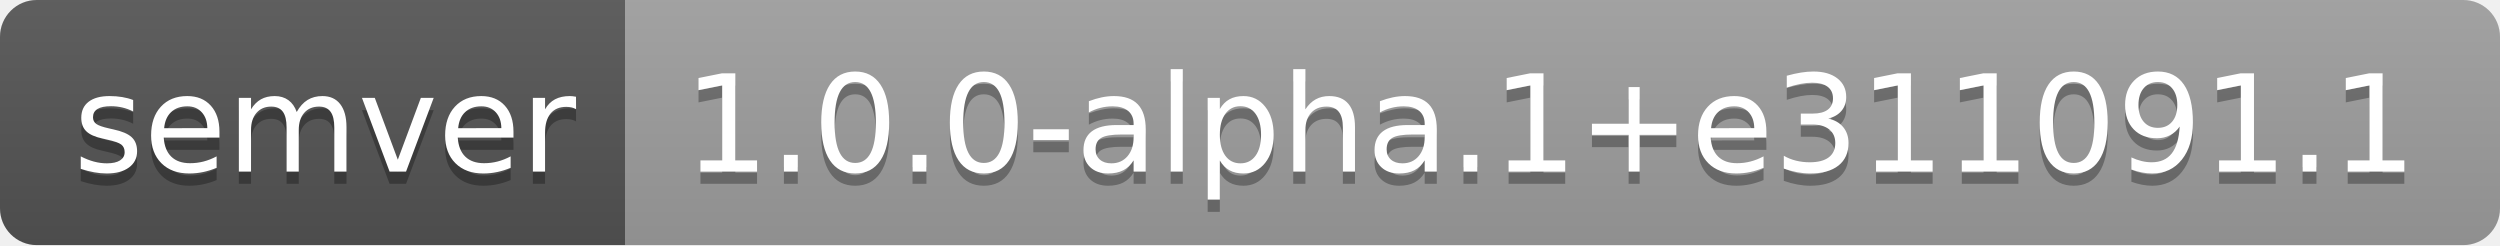
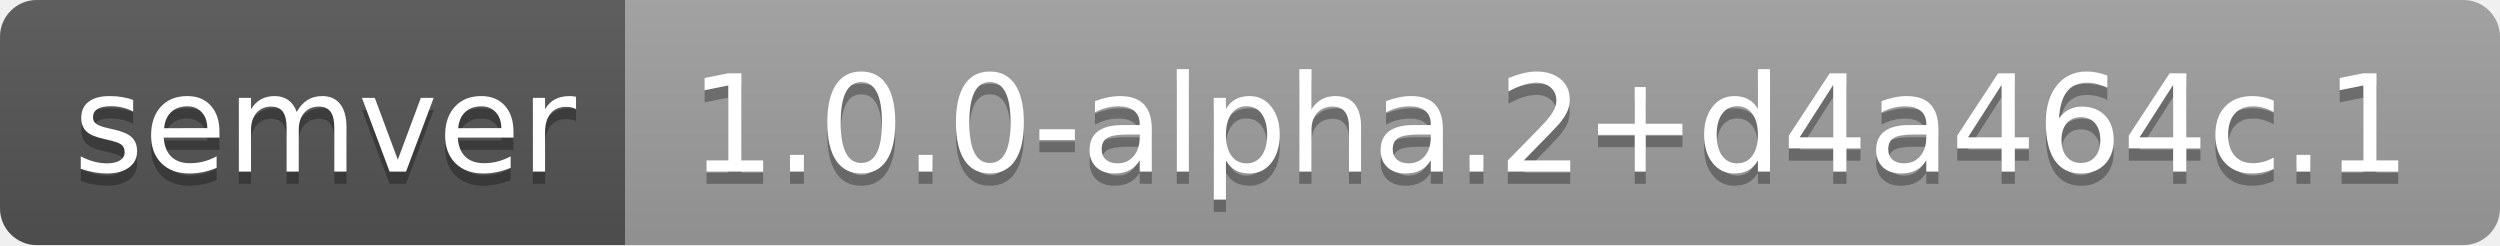
- <svg xmlns="http://www.w3.org/2000/svg" width="204" height="20" role="img" aria-label="semver: 1.0.0-alpha.1+e311091.1">
+ <svg xmlns="http://www.w3.org/2000/svg" width="204" height="20" role="img" aria-label="semver: 1.0.0-alpha.2+d4a464c.1">
  <linearGradient id="s" x2="0" y2="100%">
    <stop offset="0" stop-color="#bbb" stop-opacity=".1" />
    <stop offset="1" stop-opacity=".1" />
  </linearGradient>
  <clipPath id="r">
    <rect width="204" height="20" rx="3" fill="#fff" />
  </clipPath>
  <g clip-path="url(#r)">
    <rect width="51" height="20" fill="#555" />
    <rect x="51" width="153" height="20" fill="#9f9f9f" />
    <rect width="204" height="20" fill="url(#s)" />
  </g>
  <g fill="#fff" text-anchor="middle" font-family="Verdana,Geneva,DejaVu Sans,sans-serif" text-rendering="geometricPrecision" font-size="110">
    <text aria-hidden="true" x="265" y="150" fill="#010101" fill-opacity=".3" transform="scale(.1)" textLength="410">semver</text>
    <text x="265" y="140" transform="scale(.1)" fill="#fff" textLength="410">semver</text>
-     <text aria-hidden="true" x="1265" y="150" fill="#010101" fill-opacity=".3" transform="scale(.1)" textLength="1430">1.0.0-alpha.1+e311091.1</text>
-     <text x="1265" y="140" transform="scale(.1)" fill="#fff" textLength="1430">1.0.0-alpha.1+e311091.1</text>
+     <text aria-hidden="true" x="1265" y="150" fill="#010101" fill-opacity=".3" transform="scale(.1)" textLength="1430">1.0.0-alpha.2+d4a464c.1</text>
+     <text x="1265" y="140" transform="scale(.1)" fill="#fff" textLength="1430">1.0.0-alpha.2+d4a464c.1</text>
  </g>
</svg>
